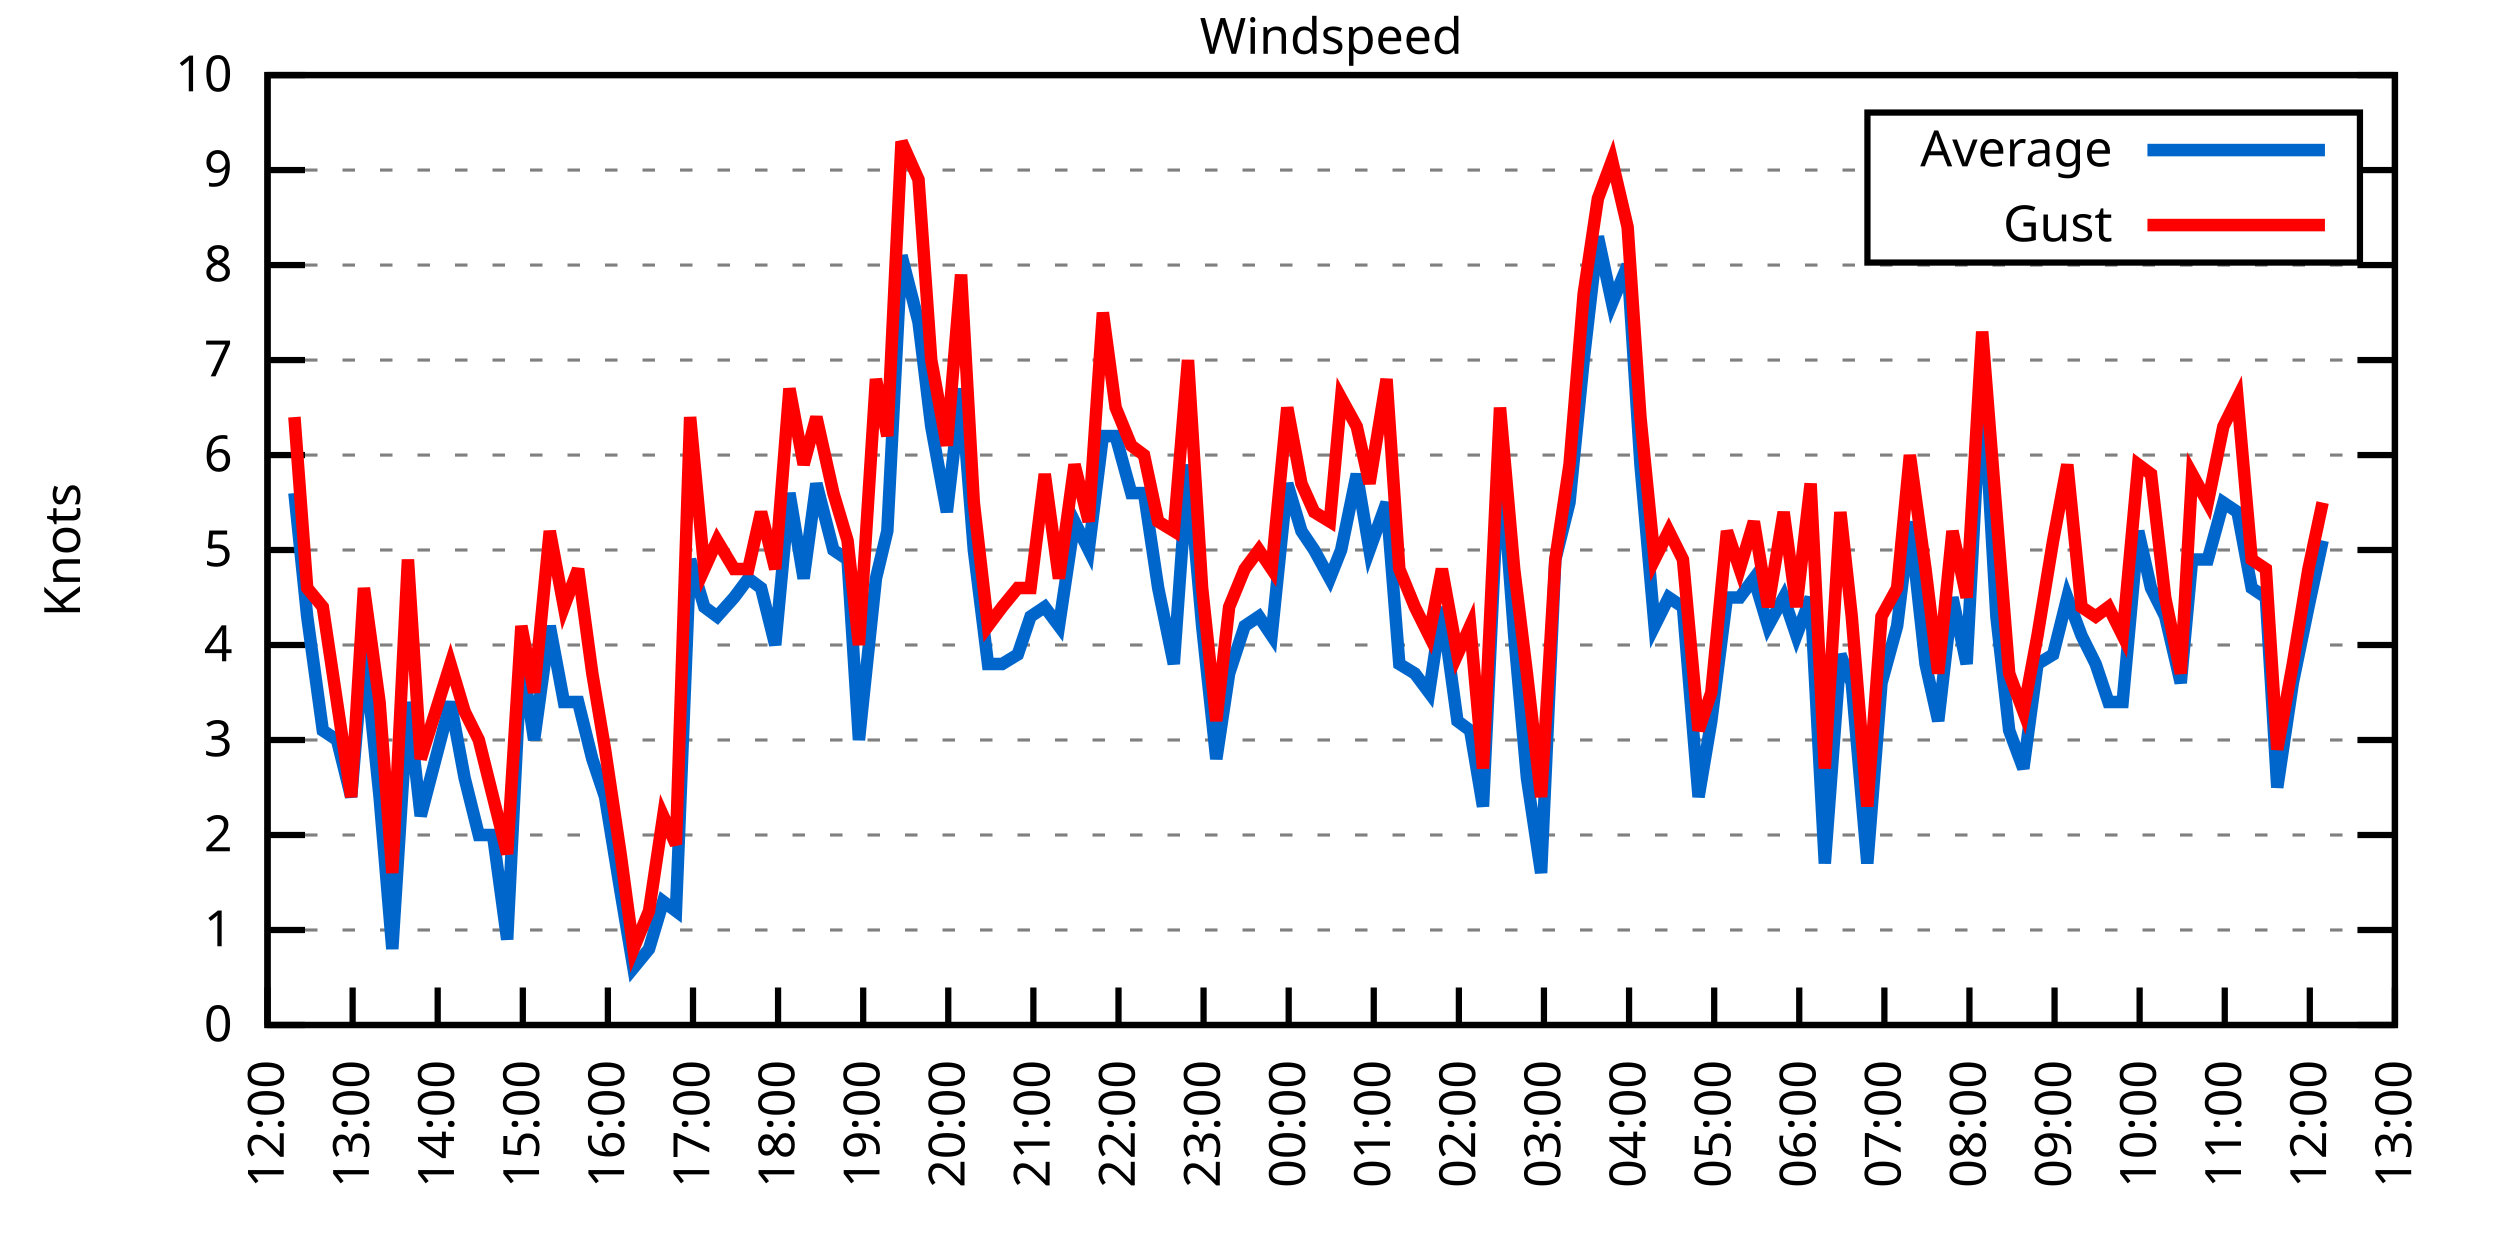
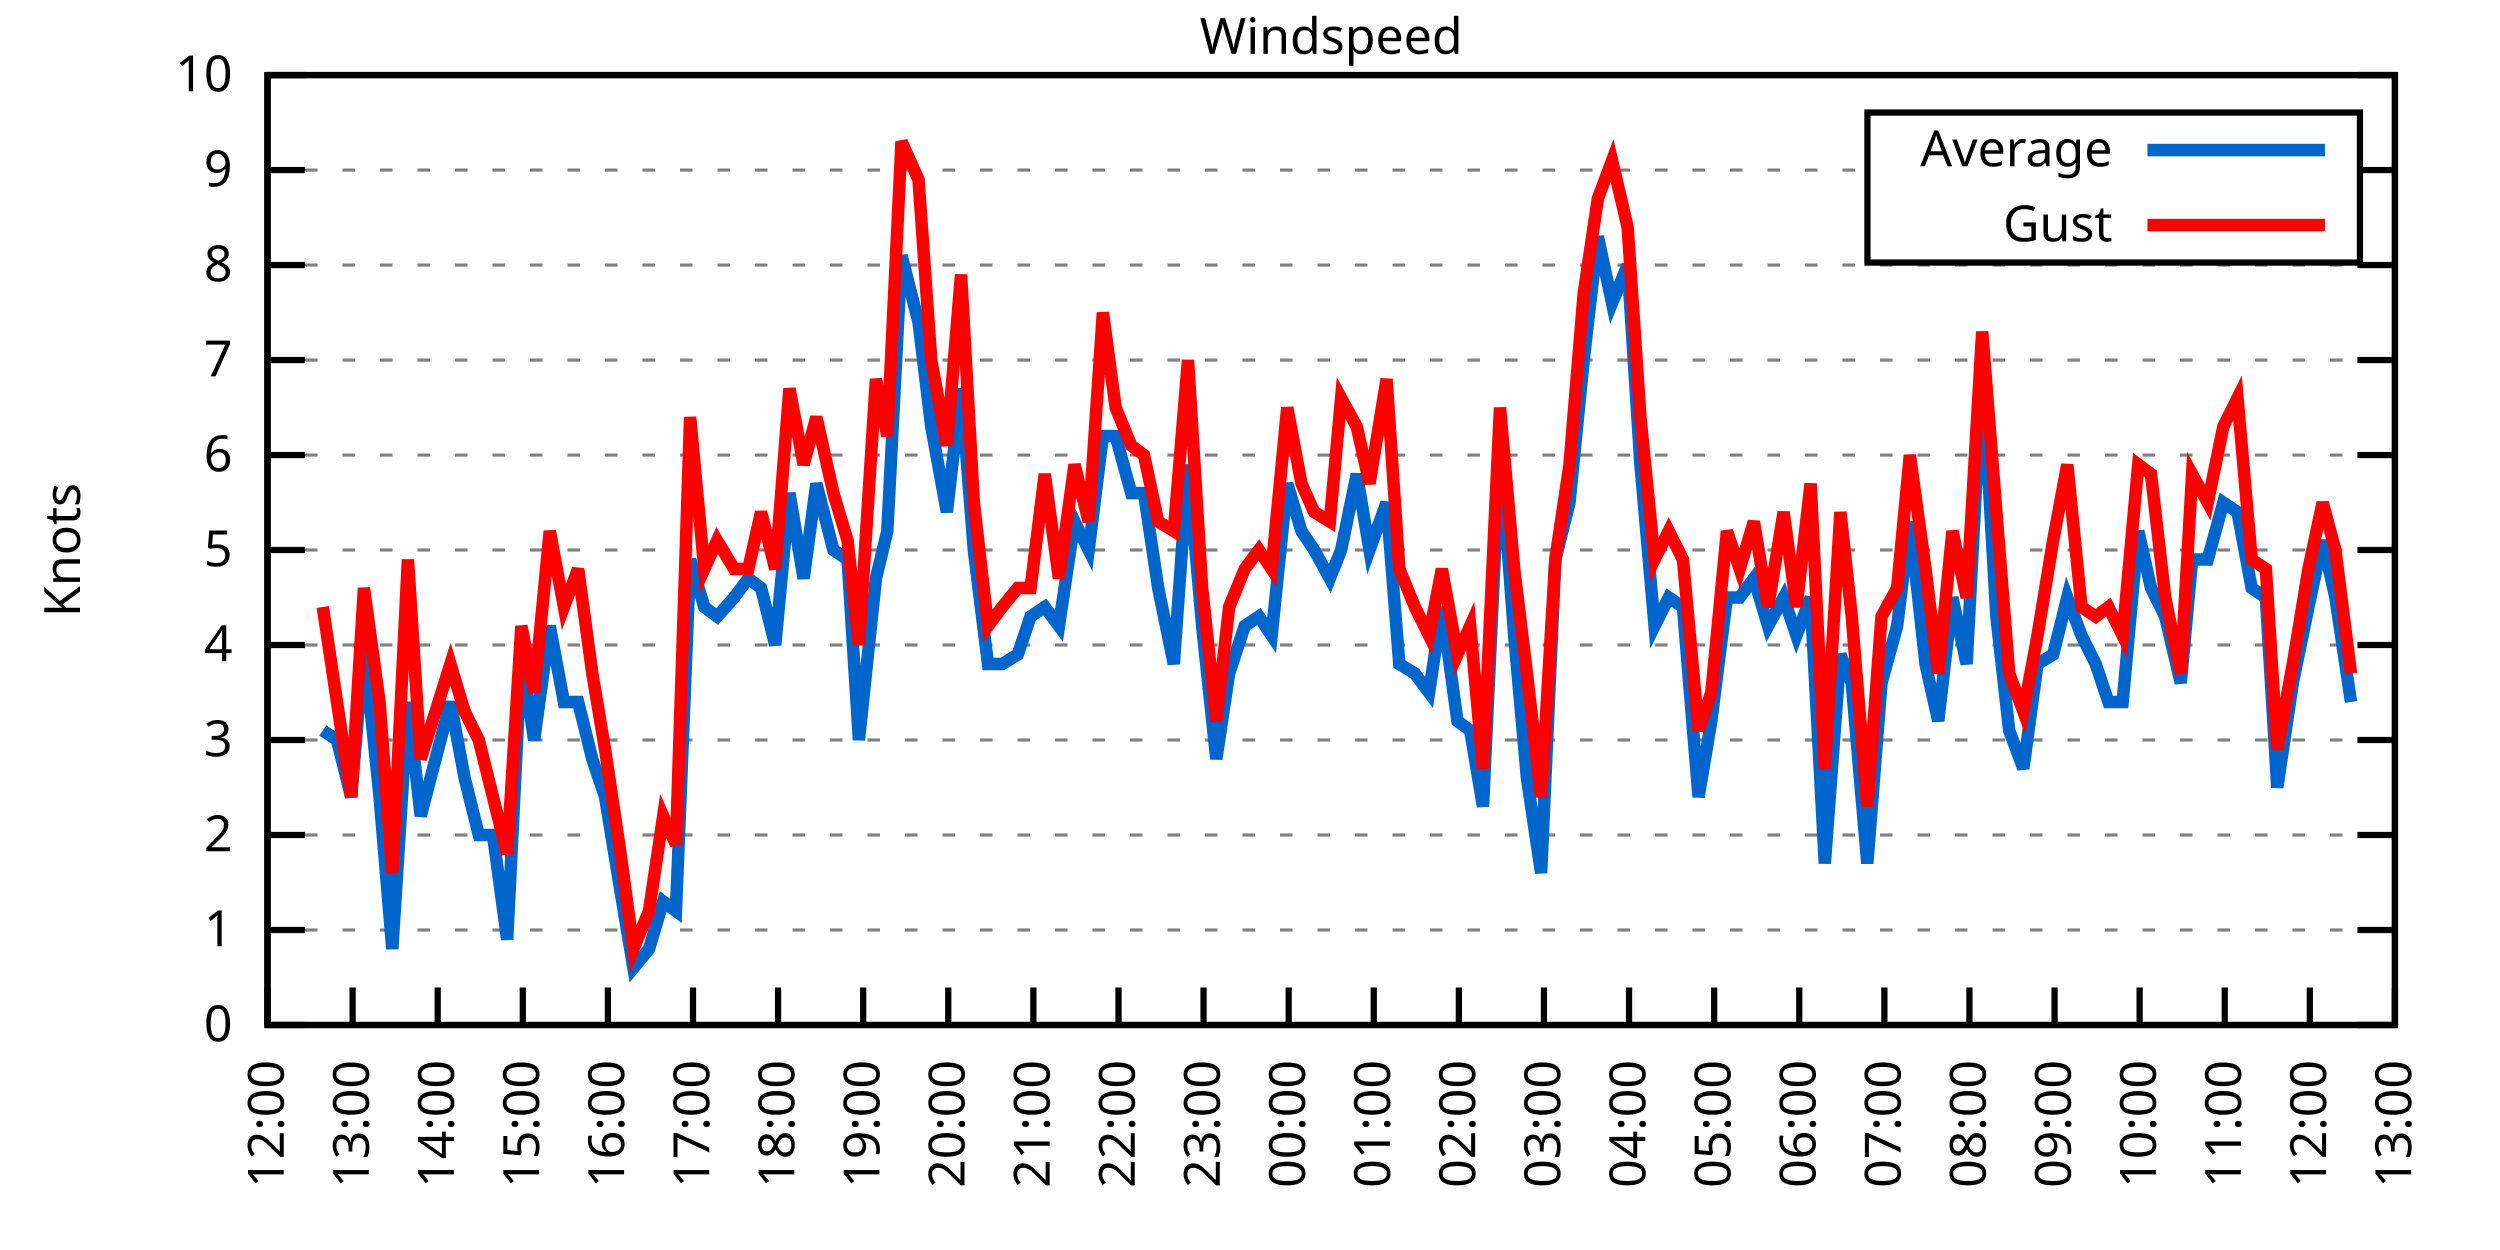
<svg xmlns="http://www.w3.org/2000/svg" xmlns:xlink="http://www.w3.org/1999/xlink" width="400" height="200" viewBox="0 0 400 200">
  <g id="gnuplot_canvas">
    <rect x="0" y="0" width="400" height="200" fill="none" />
    <defs>
      <circle id="gpDot" r="0.5" stroke-width="0.5" stroke="currentColor" />
      <path id="gpPt0" stroke-width="0.333" stroke="currentColor" d="M-1,0 h2 M0,-1 v2" />
      <path id="gpPt1" stroke-width="0.333" stroke="currentColor" d="M-1,-1 L1,1 M1,-1 L-1,1" />
      <path id="gpPt2" stroke-width="0.333" stroke="currentColor" d="M-1,0 L1,0 M0,-1 L0,1 M-1,-1 L1,1 M-1,1 L1,-1" />
      <rect id="gpPt3" stroke-width="0.333" stroke="currentColor" x="-1" y="-1" width="2" height="2" />
      <rect id="gpPt4" stroke-width="0.333" stroke="currentColor" fill="currentColor" x="-1" y="-1" width="2" height="2" />
      <circle id="gpPt5" stroke-width="0.333" stroke="currentColor" cx="0" cy="0" r="1" />
      <use xlink:href="#gpPt5" id="gpPt6" fill="currentColor" stroke="none" />
      <path id="gpPt7" stroke-width="0.333" stroke="currentColor" d="M0,-1.33 L-1.33,0.67 L1.33,0.67 z" />
      <use xlink:href="#gpPt7" id="gpPt8" fill="currentColor" stroke="none" />
      <use xlink:href="#gpPt7" id="gpPt9" stroke="currentColor" transform="rotate(180)" />
      <use xlink:href="#gpPt9" id="gpPt10" fill="currentColor" stroke="none" />
      <use xlink:href="#gpPt3" id="gpPt11" stroke="currentColor" transform="rotate(45)" />
      <use xlink:href="#gpPt11" id="gpPt12" fill="currentColor" stroke="none" />
      <path id="gpPt13" stroke-width="0.333" stroke="currentColor" d="M0,1.330 L1.265,0.411 L0.782,-1.067 L-0.782,-1.076 L-1.265,0.411 z" />
      <use xlink:href="#gpPt13" id="gpPt14" fill="currentColor" stroke="none" />
      <filter id="textbox" filterUnits="objectBoundingBox" x="0" y="0" height="1" width="1">
        <feFlood flood-color="white" flood-opacity="1" result="bgnd" />
        <feComposite in="SourceGraphic" in2="bgnd" operator="atop" />
      </filter>
      <filter id="greybox" filterUnits="objectBoundingBox" x="0" y="0" height="1" width="1">
        <feFlood flood-color="lightgrey" flood-opacity="1" result="grey" />
        <feComposite in="SourceGraphic" in2="grey" operator="atop" />
      </filter>
    </defs>
    <g fill="none" color="white" stroke="currentColor" stroke-width="1.00" stroke-linecap="butt" stroke-linejoin="miter">
</g>
    <g fill="none" color="black" stroke="currentColor" stroke-width="1.00" stroke-linecap="butt" stroke-linejoin="miter">
      <g stroke="none" shape-rendering="crispEdges">
        <polygon fill="rgb(255, 255, 255)" points="42.80,164.00 383.18,164.00 383.18,12.02 42.80,12.02 " />
      </g>
    </g>
    <g fill="none" color="black" stroke="currentColor" stroke-width="1.00" stroke-linecap="butt" stroke-linejoin="miter">
</g>
    <g fill="none" color="black" stroke="black" stroke-width="0.50" stroke-linecap="butt" stroke-linejoin="miter">
</g>
    <g fill="none" color="gray" stroke="currentColor" stroke-width="0.50" stroke-linecap="butt" stroke-linejoin="miter">
      <path stroke="gray" stroke-dasharray="2,4" class="gridline" d="M42.80,164.00 L383.19,164.00  " />
    </g>
    <g fill="none" color="gray" stroke="gray" stroke-width="1.00" stroke-linecap="butt" stroke-linejoin="miter">
</g>
    <g fill="none" color="black" stroke="currentColor" stroke-width="1.00" stroke-linecap="butt" stroke-linejoin="miter">
      <path stroke="black" d="M42.80,164.00 L48.80,164.00 M383.19,164.00 L377.19,164.00  " />
      <g transform="translate(37.20,166.60)" stroke="none" fill="black" font-family="Sans" font-size="8.00" text-anchor="end">
        <text>
          <tspan font-family="Sans"> 0</tspan>
        </text>
      </g>
    </g>
    <g fill="none" color="black" stroke="currentColor" stroke-width="1.00" stroke-linecap="butt" stroke-linejoin="miter">
</g>
    <g fill="none" color="black" stroke="black" stroke-width="0.50" stroke-linecap="butt" stroke-linejoin="miter">
</g>
    <g fill="none" color="gray" stroke="currentColor" stroke-width="0.50" stroke-linecap="butt" stroke-linejoin="miter">
      <path stroke="gray" stroke-dasharray="2,4" class="gridline" d="M42.80,148.80 L383.19,148.80  " />
    </g>
    <g fill="none" color="gray" stroke="gray" stroke-width="1.00" stroke-linecap="butt" stroke-linejoin="miter">
</g>
    <g fill="none" color="black" stroke="currentColor" stroke-width="1.00" stroke-linecap="butt" stroke-linejoin="miter">
      <path stroke="black" d="M42.80,148.80 L48.80,148.80 M383.19,148.80 L377.19,148.80  " />
      <g transform="translate(37.20,151.40)" stroke="none" fill="black" font-family="Sans" font-size="8.00" text-anchor="end">
        <text>
          <tspan font-family="Sans"> 1</tspan>
        </text>
      </g>
    </g>
    <g fill="none" color="black" stroke="currentColor" stroke-width="1.00" stroke-linecap="butt" stroke-linejoin="miter">
</g>
    <g fill="none" color="black" stroke="black" stroke-width="0.50" stroke-linecap="butt" stroke-linejoin="miter">
</g>
    <g fill="none" color="gray" stroke="currentColor" stroke-width="0.50" stroke-linecap="butt" stroke-linejoin="miter">
      <path stroke="gray" stroke-dasharray="2,4" class="gridline" d="M42.80,133.60 L383.19,133.60  " />
    </g>
    <g fill="none" color="gray" stroke="gray" stroke-width="1.00" stroke-linecap="butt" stroke-linejoin="miter">
</g>
    <g fill="none" color="black" stroke="currentColor" stroke-width="1.00" stroke-linecap="butt" stroke-linejoin="miter">
      <path stroke="black" d="M42.80,133.60 L48.80,133.60 M383.19,133.60 L377.19,133.60  " />
      <g transform="translate(37.20,136.20)" stroke="none" fill="black" font-family="Sans" font-size="8.00" text-anchor="end">
        <text>
          <tspan font-family="Sans"> 2</tspan>
        </text>
      </g>
    </g>
    <g fill="none" color="black" stroke="currentColor" stroke-width="1.00" stroke-linecap="butt" stroke-linejoin="miter">
</g>
    <g fill="none" color="black" stroke="black" stroke-width="0.50" stroke-linecap="butt" stroke-linejoin="miter">
</g>
    <g fill="none" color="gray" stroke="currentColor" stroke-width="0.50" stroke-linecap="butt" stroke-linejoin="miter">
      <path stroke="gray" stroke-dasharray="2,4" class="gridline" d="M42.80,118.40 L383.19,118.40  " />
    </g>
    <g fill="none" color="gray" stroke="gray" stroke-width="1.00" stroke-linecap="butt" stroke-linejoin="miter">
</g>
    <g fill="none" color="black" stroke="currentColor" stroke-width="1.00" stroke-linecap="butt" stroke-linejoin="miter">
      <path stroke="black" d="M42.80,118.40 L48.80,118.40 M383.19,118.40 L377.19,118.40  " />
      <g transform="translate(37.20,121.00)" stroke="none" fill="black" font-family="Sans" font-size="8.00" text-anchor="end">
        <text>
          <tspan font-family="Sans"> 3</tspan>
        </text>
      </g>
    </g>
    <g fill="none" color="black" stroke="currentColor" stroke-width="1.00" stroke-linecap="butt" stroke-linejoin="miter">
</g>
    <g fill="none" color="black" stroke="black" stroke-width="0.50" stroke-linecap="butt" stroke-linejoin="miter">
</g>
    <g fill="none" color="gray" stroke="currentColor" stroke-width="0.50" stroke-linecap="butt" stroke-linejoin="miter">
      <path stroke="gray" stroke-dasharray="2,4" class="gridline" d="M42.80,103.20 L383.19,103.20  " />
    </g>
    <g fill="none" color="gray" stroke="gray" stroke-width="1.00" stroke-linecap="butt" stroke-linejoin="miter">
</g>
    <g fill="none" color="black" stroke="currentColor" stroke-width="1.00" stroke-linecap="butt" stroke-linejoin="miter">
      <path stroke="black" d="M42.80,103.20 L48.80,103.20 M383.19,103.20 L377.19,103.20  " />
      <g transform="translate(37.20,105.80)" stroke="none" fill="black" font-family="Sans" font-size="8.00" text-anchor="end">
        <text>
          <tspan font-family="Sans"> 4</tspan>
        </text>
      </g>
    </g>
    <g fill="none" color="black" stroke="currentColor" stroke-width="1.00" stroke-linecap="butt" stroke-linejoin="miter">
</g>
    <g fill="none" color="black" stroke="black" stroke-width="0.50" stroke-linecap="butt" stroke-linejoin="miter">
</g>
    <g fill="none" color="gray" stroke="currentColor" stroke-width="0.50" stroke-linecap="butt" stroke-linejoin="miter">
      <path stroke="gray" stroke-dasharray="2,4" class="gridline" d="M42.80,88.00 L383.19,88.00  " />
    </g>
    <g fill="none" color="gray" stroke="gray" stroke-width="1.00" stroke-linecap="butt" stroke-linejoin="miter">
</g>
    <g fill="none" color="black" stroke="currentColor" stroke-width="1.00" stroke-linecap="butt" stroke-linejoin="miter">
      <path stroke="black" d="M42.80,88.00 L48.80,88.00 M383.19,88.00 L377.19,88.00  " />
      <g transform="translate(37.20,90.60)" stroke="none" fill="black" font-family="Sans" font-size="8.00" text-anchor="end">
        <text>
          <tspan font-family="Sans"> 5</tspan>
        </text>
      </g>
    </g>
    <g fill="none" color="black" stroke="currentColor" stroke-width="1.00" stroke-linecap="butt" stroke-linejoin="miter">
</g>
    <g fill="none" color="black" stroke="black" stroke-width="0.50" stroke-linecap="butt" stroke-linejoin="miter">
</g>
    <g fill="none" color="gray" stroke="currentColor" stroke-width="0.50" stroke-linecap="butt" stroke-linejoin="miter">
      <path stroke="gray" stroke-dasharray="2,4" class="gridline" d="M42.80,72.81 L383.19,72.81  " />
    </g>
    <g fill="none" color="gray" stroke="gray" stroke-width="1.00" stroke-linecap="butt" stroke-linejoin="miter">
</g>
    <g fill="none" color="black" stroke="currentColor" stroke-width="1.00" stroke-linecap="butt" stroke-linejoin="miter">
      <path stroke="black" d="M42.80,72.81 L48.80,72.81 M383.19,72.81 L377.19,72.81  " />
      <g transform="translate(37.20,75.41)" stroke="none" fill="black" font-family="Sans" font-size="8.00" text-anchor="end">
        <text>
          <tspan font-family="Sans"> 6</tspan>
        </text>
      </g>
    </g>
    <g fill="none" color="black" stroke="currentColor" stroke-width="1.00" stroke-linecap="butt" stroke-linejoin="miter">
</g>
    <g fill="none" color="black" stroke="black" stroke-width="0.50" stroke-linecap="butt" stroke-linejoin="miter">
</g>
    <g fill="none" color="gray" stroke="currentColor" stroke-width="0.50" stroke-linecap="butt" stroke-linejoin="miter">
      <path stroke="gray" stroke-dasharray="2,4" class="gridline" d="M42.80,57.61 L383.19,57.61  " />
    </g>
    <g fill="none" color="gray" stroke="gray" stroke-width="1.00" stroke-linecap="butt" stroke-linejoin="miter">
</g>
    <g fill="none" color="black" stroke="currentColor" stroke-width="1.00" stroke-linecap="butt" stroke-linejoin="miter">
      <path stroke="black" d="M42.80,57.61 L48.80,57.61 M383.19,57.61 L377.19,57.61  " />
      <g transform="translate(37.20,60.21)" stroke="none" fill="black" font-family="Sans" font-size="8.00" text-anchor="end">
        <text>
          <tspan font-family="Sans"> 7</tspan>
        </text>
      </g>
    </g>
    <g fill="none" color="black" stroke="currentColor" stroke-width="1.00" stroke-linecap="butt" stroke-linejoin="miter">
</g>
    <g fill="none" color="black" stroke="black" stroke-width="0.50" stroke-linecap="butt" stroke-linejoin="miter">
</g>
    <g fill="none" color="gray" stroke="currentColor" stroke-width="0.50" stroke-linecap="butt" stroke-linejoin="miter">
      <path stroke="gray" stroke-dasharray="2,4" class="gridline" d="M42.80,42.41 L383.19,42.41  " />
    </g>
    <g fill="none" color="gray" stroke="gray" stroke-width="1.00" stroke-linecap="butt" stroke-linejoin="miter">
</g>
    <g fill="none" color="black" stroke="currentColor" stroke-width="1.00" stroke-linecap="butt" stroke-linejoin="miter">
      <path stroke="black" d="M42.80,42.41 L48.80,42.41 M383.19,42.41 L377.19,42.41  " />
      <g transform="translate(37.20,45.01)" stroke="none" fill="black" font-family="Sans" font-size="8.00" text-anchor="end">
        <text>
          <tspan font-family="Sans"> 8</tspan>
        </text>
      </g>
    </g>
    <g fill="none" color="black" stroke="currentColor" stroke-width="1.00" stroke-linecap="butt" stroke-linejoin="miter">
</g>
    <g fill="none" color="black" stroke="black" stroke-width="0.50" stroke-linecap="butt" stroke-linejoin="miter">
</g>
    <g fill="none" color="gray" stroke="currentColor" stroke-width="0.50" stroke-linecap="butt" stroke-linejoin="miter">
      <path stroke="gray" stroke-dasharray="2,4" class="gridline" d="M42.80,27.21 L298.79,27.21 M377.59,27.21 L383.19,27.21  " />
    </g>
    <g fill="none" color="gray" stroke="gray" stroke-width="1.00" stroke-linecap="butt" stroke-linejoin="miter">
</g>
    <g fill="none" color="black" stroke="currentColor" stroke-width="1.00" stroke-linecap="butt" stroke-linejoin="miter">
      <path stroke="black" d="M42.80,27.21 L48.80,27.21 M383.19,27.21 L377.19,27.21  " />
      <g transform="translate(37.20,29.81)" stroke="none" fill="black" font-family="Sans" font-size="8.00" text-anchor="end">
        <text>
          <tspan font-family="Sans"> 9</tspan>
        </text>
      </g>
    </g>
    <g fill="none" color="black" stroke="currentColor" stroke-width="1.00" stroke-linecap="butt" stroke-linejoin="miter">
</g>
    <g fill="none" color="black" stroke="black" stroke-width="0.50" stroke-linecap="butt" stroke-linejoin="miter">
</g>
    <g fill="none" color="gray" stroke="currentColor" stroke-width="0.50" stroke-linecap="butt" stroke-linejoin="miter">
      <path stroke="gray" stroke-dasharray="2,4" class="gridline" d="M42.80,12.01 L383.19,12.01  " />
    </g>
    <g fill="none" color="gray" stroke="gray" stroke-width="1.00" stroke-linecap="butt" stroke-linejoin="miter">
</g>
    <g fill="none" color="black" stroke="currentColor" stroke-width="1.00" stroke-linecap="butt" stroke-linejoin="miter">
      <path stroke="black" d="M42.80,12.01 L48.80,12.01 M383.19,12.01 L377.19,12.01  " />
      <g transform="translate(37.20,14.61)" stroke="none" fill="black" font-family="Sans" font-size="8.00" text-anchor="end">
        <text>
          <tspan font-family="Sans"> 10</tspan>
        </text>
      </g>
    </g>
    <g fill="none" color="black" stroke="currentColor" stroke-width="1.00" stroke-linecap="butt" stroke-linejoin="miter">
      <path stroke="black" d="M42.80,164.00 L42.80,158.00  " />
      <g transform="translate(45.40,169.60) rotate(270.00)" stroke="none" fill="black" font-family="Sans" font-size="8.00" text-anchor="end">
        <text>
          <tspan font-family="Sans">12:00</tspan>
        </text>
      </g>
    </g>
    <g fill="none" color="black" stroke="currentColor" stroke-width="1.00" stroke-linecap="butt" stroke-linejoin="miter">
      <path stroke="black" d="M56.42,164.00 L56.42,158.00  " />
      <g transform="translate(59.02,169.60) rotate(270.00)" stroke="none" fill="black" font-family="Sans" font-size="8.00" text-anchor="end">
        <text>
          <tspan font-family="Sans">13:00</tspan>
        </text>
      </g>
    </g>
    <g fill="none" color="black" stroke="currentColor" stroke-width="1.00" stroke-linecap="butt" stroke-linejoin="miter">
      <path stroke="black" d="M70.03,164.00 L70.03,158.00  " />
      <g transform="translate(72.63,169.60) rotate(270.00)" stroke="none" fill="black" font-family="Sans" font-size="8.00" text-anchor="end">
        <text>
          <tspan font-family="Sans">14:00</tspan>
        </text>
      </g>
    </g>
    <g fill="none" color="black" stroke="currentColor" stroke-width="1.00" stroke-linecap="butt" stroke-linejoin="miter">
      <path stroke="black" d="M83.65,164.00 L83.65,158.00  " />
      <g transform="translate(86.25,169.60) rotate(270.00)" stroke="none" fill="black" font-family="Sans" font-size="8.00" text-anchor="end">
        <text>
          <tspan font-family="Sans">15:00</tspan>
        </text>
      </g>
    </g>
    <g fill="none" color="black" stroke="currentColor" stroke-width="1.00" stroke-linecap="butt" stroke-linejoin="miter">
      <path stroke="black" d="M97.26,164.00 L97.26,158.00  " />
      <g transform="translate(99.86,169.60) rotate(270.00)" stroke="none" fill="black" font-family="Sans" font-size="8.00" text-anchor="end">
        <text>
          <tspan font-family="Sans">16:00</tspan>
        </text>
      </g>
    </g>
    <g fill="none" color="black" stroke="currentColor" stroke-width="1.00" stroke-linecap="butt" stroke-linejoin="miter">
      <path stroke="black" d="M110.88,164.00 L110.88,158.00  " />
      <g transform="translate(113.48,169.60) rotate(270.00)" stroke="none" fill="black" font-family="Sans" font-size="8.00" text-anchor="end">
        <text>
          <tspan font-family="Sans">17:00</tspan>
        </text>
      </g>
    </g>
    <g fill="none" color="black" stroke="currentColor" stroke-width="1.00" stroke-linecap="butt" stroke-linejoin="miter">
      <path stroke="black" d="M124.49,164.00 L124.49,158.00  " />
      <g transform="translate(127.09,169.60) rotate(270.00)" stroke="none" fill="black" font-family="Sans" font-size="8.00" text-anchor="end">
        <text>
          <tspan font-family="Sans">18:00</tspan>
        </text>
      </g>
    </g>
    <g fill="none" color="black" stroke="currentColor" stroke-width="1.00" stroke-linecap="butt" stroke-linejoin="miter">
      <path stroke="black" d="M138.11,164.00 L138.11,158.00  " />
      <g transform="translate(140.71,169.60) rotate(270.00)" stroke="none" fill="black" font-family="Sans" font-size="8.00" text-anchor="end">
        <text>
          <tspan font-family="Sans">19:00</tspan>
        </text>
      </g>
    </g>
    <g fill="none" color="black" stroke="currentColor" stroke-width="1.00" stroke-linecap="butt" stroke-linejoin="miter">
      <path stroke="black" d="M151.72,164.00 L151.72,158.00  " />
      <g transform="translate(154.32,169.60) rotate(270.00)" stroke="none" fill="black" font-family="Sans" font-size="8.00" text-anchor="end">
        <text>
          <tspan font-family="Sans">20:00</tspan>
        </text>
      </g>
    </g>
    <g fill="none" color="black" stroke="currentColor" stroke-width="1.00" stroke-linecap="butt" stroke-linejoin="miter">
      <path stroke="black" d="M165.34,164.00 L165.34,158.00  " />
      <g transform="translate(167.94,169.60) rotate(270.00)" stroke="none" fill="black" font-family="Sans" font-size="8.00" text-anchor="end">
        <text>
          <tspan font-family="Sans">21:00</tspan>
        </text>
      </g>
    </g>
    <g fill="none" color="black" stroke="currentColor" stroke-width="1.00" stroke-linecap="butt" stroke-linejoin="miter">
      <path stroke="black" d="M178.96,164.00 L178.96,158.00  " />
      <g transform="translate(181.56,169.60) rotate(270.00)" stroke="none" fill="black" font-family="Sans" font-size="8.00" text-anchor="end">
        <text>
          <tspan font-family="Sans">22:00</tspan>
        </text>
      </g>
    </g>
    <g fill="none" color="black" stroke="currentColor" stroke-width="1.00" stroke-linecap="butt" stroke-linejoin="miter">
      <path stroke="black" d="M192.57,164.00 L192.57,158.00  " />
      <g transform="translate(195.17,169.60) rotate(270.00)" stroke="none" fill="black" font-family="Sans" font-size="8.00" text-anchor="end">
        <text>
          <tspan font-family="Sans">23:00</tspan>
        </text>
      </g>
    </g>
    <g fill="none" color="black" stroke="currentColor" stroke-width="1.00" stroke-linecap="butt" stroke-linejoin="miter">
      <path stroke="black" d="M206.19,164.00 L206.19,158.00  " />
      <g transform="translate(208.79,169.60) rotate(270.00)" stroke="none" fill="black" font-family="Sans" font-size="8.00" text-anchor="end">
        <text>
          <tspan font-family="Sans">00:00</tspan>
        </text>
      </g>
    </g>
    <g fill="none" color="black" stroke="currentColor" stroke-width="1.00" stroke-linecap="butt" stroke-linejoin="miter">
      <path stroke="black" d="M219.80,164.00 L219.80,158.00  " />
      <g transform="translate(222.40,169.60) rotate(270.00)" stroke="none" fill="black" font-family="Sans" font-size="8.00" text-anchor="end">
        <text>
          <tspan font-family="Sans">01:00</tspan>
        </text>
      </g>
    </g>
    <g fill="none" color="black" stroke="currentColor" stroke-width="1.00" stroke-linecap="butt" stroke-linejoin="miter">
      <path stroke="black" d="M233.42,164.00 L233.42,158.00  " />
      <g transform="translate(236.02,169.60) rotate(270.00)" stroke="none" fill="black" font-family="Sans" font-size="8.00" text-anchor="end">
        <text>
          <tspan font-family="Sans">02:00</tspan>
        </text>
      </g>
    </g>
    <g fill="none" color="black" stroke="currentColor" stroke-width="1.00" stroke-linecap="butt" stroke-linejoin="miter">
      <path stroke="black" d="M247.03,164.00 L247.03,158.00  " />
      <g transform="translate(249.63,169.60) rotate(270.00)" stroke="none" fill="black" font-family="Sans" font-size="8.00" text-anchor="end">
        <text>
          <tspan font-family="Sans">03:00</tspan>
        </text>
      </g>
    </g>
    <g fill="none" color="black" stroke="currentColor" stroke-width="1.00" stroke-linecap="butt" stroke-linejoin="miter">
      <path stroke="black" d="M260.65,164.00 L260.65,158.00  " />
      <g transform="translate(263.25,169.60) rotate(270.00)" stroke="none" fill="black" font-family="Sans" font-size="8.00" text-anchor="end">
        <text>
          <tspan font-family="Sans">04:00</tspan>
        </text>
      </g>
    </g>
    <g fill="none" color="black" stroke="currentColor" stroke-width="1.00" stroke-linecap="butt" stroke-linejoin="miter">
      <path stroke="black" d="M274.27,164.00 L274.27,158.00  " />
      <g transform="translate(276.87,169.60) rotate(270.00)" stroke="none" fill="black" font-family="Sans" font-size="8.00" text-anchor="end">
        <text>
          <tspan font-family="Sans">05:00</tspan>
        </text>
      </g>
    </g>
    <g fill="none" color="black" stroke="currentColor" stroke-width="1.00" stroke-linecap="butt" stroke-linejoin="miter">
      <path stroke="black" d="M287.88,164.00 L287.88,158.00  " />
      <g transform="translate(290.48,169.60) rotate(270.00)" stroke="none" fill="black" font-family="Sans" font-size="8.00" text-anchor="end">
        <text>
          <tspan font-family="Sans">06:00</tspan>
        </text>
      </g>
    </g>
    <g fill="none" color="black" stroke="currentColor" stroke-width="1.00" stroke-linecap="butt" stroke-linejoin="miter">
      <path stroke="black" d="M301.50,164.00 L301.50,158.00  " />
      <g transform="translate(304.10,169.60) rotate(270.00)" stroke="none" fill="black" font-family="Sans" font-size="8.00" text-anchor="end">
        <text>
          <tspan font-family="Sans">07:00</tspan>
        </text>
      </g>
    </g>
    <g fill="none" color="black" stroke="currentColor" stroke-width="1.00" stroke-linecap="butt" stroke-linejoin="miter">
      <path stroke="black" d="M315.11,164.00 L315.11,158.00  " />
      <g transform="translate(317.71,169.60) rotate(270.00)" stroke="none" fill="black" font-family="Sans" font-size="8.00" text-anchor="end">
        <text>
          <tspan font-family="Sans">08:00</tspan>
        </text>
      </g>
    </g>
    <g fill="none" color="black" stroke="currentColor" stroke-width="1.00" stroke-linecap="butt" stroke-linejoin="miter">
      <path stroke="black" d="M328.73,164.00 L328.73,158.00  " />
      <g transform="translate(331.33,169.60) rotate(270.00)" stroke="none" fill="black" font-family="Sans" font-size="8.00" text-anchor="end">
        <text>
          <tspan font-family="Sans">09:00</tspan>
        </text>
      </g>
    </g>
    <g fill="none" color="black" stroke="currentColor" stroke-width="1.00" stroke-linecap="butt" stroke-linejoin="miter">
      <path stroke="black" d="M342.34,164.00 L342.34,158.00  " />
      <g transform="translate(344.94,169.60) rotate(270.00)" stroke="none" fill="black" font-family="Sans" font-size="8.00" text-anchor="end">
        <text>
          <tspan font-family="Sans">10:00</tspan>
        </text>
      </g>
    </g>
    <g fill="none" color="black" stroke="currentColor" stroke-width="1.00" stroke-linecap="butt" stroke-linejoin="miter">
      <path stroke="black" d="M355.96,164.00 L355.96,158.00  " />
      <g transform="translate(358.56,169.60) rotate(270.00)" stroke="none" fill="black" font-family="Sans" font-size="8.00" text-anchor="end">
        <text>
          <tspan font-family="Sans">11:00</tspan>
        </text>
      </g>
    </g>
    <g fill="none" color="black" stroke="currentColor" stroke-width="1.00" stroke-linecap="butt" stroke-linejoin="miter">
      <path stroke="black" d="M369.57,164.00 L369.57,158.00  " />
      <g transform="translate(372.17,169.60) rotate(270.00)" stroke="none" fill="black" font-family="Sans" font-size="8.00" text-anchor="end">
        <text>
          <tspan font-family="Sans">12:00</tspan>
        </text>
      </g>
    </g>
    <g fill="none" color="black" stroke="currentColor" stroke-width="1.00" stroke-linecap="butt" stroke-linejoin="miter">
      <path stroke="black" d="M383.19,164.00 L383.19,158.00  " />
      <g transform="translate(385.79,169.60) rotate(270.00)" stroke="none" fill="black" font-family="Sans" font-size="8.00" text-anchor="end">
        <text>
          <tspan font-family="Sans">13:00</tspan>
        </text>
      </g>
    </g>
    <g fill="none" color="black" stroke="currentColor" stroke-width="1.00" stroke-linecap="butt" stroke-linejoin="miter">
</g>
    <g fill="none" color="black" stroke="currentColor" stroke-width="1.00" stroke-linecap="butt" stroke-linejoin="miter">
      <path stroke="black" d="M42.80,12.01 L42.80,164.00 L383.19,164.00 L383.19,12.01 L42.80,12.01 Z  " />
    </g>
    <g fill="none" color="black" stroke="currentColor" stroke-width="1.00" stroke-linecap="butt" stroke-linejoin="miter">
</g>
    <g fill="none" color="black" stroke="currentColor" stroke-width="1.00" stroke-linecap="butt" stroke-linejoin="miter">
      <path stroke="black" d="M298.79,42.01 L298.79,18.01 L377.59,18.01 L377.59,42.01 L298.79,42.01 Z  " />
    </g>
    <g id="Windspeed_plot_1">
      <g fill="none" color="white" stroke="black" stroke-width="2.00" stroke-linecap="butt" stroke-linejoin="miter">
</g>
      <g fill="none" color="black" stroke="currentColor" stroke-width="2.00" stroke-linecap="butt" stroke-linejoin="miter">
        <g transform="translate(337.99,26.61)" stroke="none" fill="black" font-family="Sans" font-size="8.00" text-anchor="end">
          <text>
            <tspan font-family="Sans">Average</tspan>
          </text>
        </g>
      </g>
      <g fill="none" color="black" stroke="currentColor" stroke-width="2.00" stroke-linecap="butt" stroke-linejoin="miter">
-         <path stroke="rgb(  0, 102, 204)" d="M343.59,24.01 L371.99,24.01 M47.11,78.89 L49.15,98.64 L51.65,116.88 L53.92,118.40 L56.19,127.52 L58.23,103.20   L60.73,127.52 L62.77,151.84 L65.27,112.32 L67.31,130.56 L72.07,112.32 L74.34,124.48 L76.61,133.60 L78.88,133.60   L81.15,150.32 L83.42,104.72 L85.46,118.40 L87.96,100.16 L90.23,112.32 L92.50,112.32 L94.77,121.44 L96.81,127.52   L99.30,142.72 L101.35,154.88 L103.84,151.84 L106.11,144.24 L108.15,145.76 L110.42,89.52 L112.69,97.12 L114.74,98.64   L117.46,95.60 L119.73,92.56 L121.77,94.08 L124.04,103.20 L126.31,78.89 L128.58,92.56 L130.62,77.37 L133.34,88.00   L135.61,89.52 L137.43,118.40 L140.15,92.56 L141.97,84.97 L144.24,40.89 L146.96,51.53 L149.00,68.25 L151.50,81.93   L153.77,62.17 L155.81,88.00 L158.08,106.24 L160.35,106.24 L162.84,104.72 L164.89,98.64 L167.16,97.12 L169.43,100.16   L171.92,83.45 L174.19,88.00 L176.46,69.77 L178.50,69.77 L181.00,78.89 L183.04,78.89 L185.31,94.08 L187.81,106.24   L190.08,74.33 L192.34,100.16 L194.61,121.44 L196.66,107.76 L199.15,100.16 L201.42,98.64 L203.46,101.68 L205.96,77.37   L208.23,84.97 L210.27,88.00 L212.77,92.56 L214.58,88.00 L217.08,75.85 L219.12,88.00 L221.85,80.41 L223.89,106.24   L226.38,107.76 L228.65,110.80 L230.70,97.12 L233.19,115.36 L235.23,116.88 L237.28,129.04 L240.00,71.29 L242.27,101.68   L244.31,124.48 L246.58,139.68 L248.85,89.52 L251.12,80.41 L253.39,57.61 L255.66,37.85 L257.93,48.49 L260.42,42.41   L262.47,74.33 L264.73,100.16 L267.00,95.60 L269.27,97.12 L271.77,127.52 L273.81,115.36 L276.31,95.60 L278.35,95.60   L280.62,92.56 L282.89,100.16 L285.38,95.60 L287.43,101.68 L289.70,95.60 L291.97,138.16 L294.46,104.72 L296.28,109.28   L298.77,138.16 L301.04,109.28 L303.54,100.16 L305.58,83.45 L308.08,106.24 L310.12,115.36 L312.39,95.60 L314.66,106.24   L317.15,59.13 L319.42,98.64 L321.47,116.88 L323.74,122.96 L326.00,106.24 L328.50,104.72 L330.77,95.60 L333.04,101.68   L335.31,106.24 L337.35,112.32 L339.62,112.32 L342.12,84.97 L344.16,94.08 L346.43,98.64 L348.92,109.28 L350.74,89.52   L353.24,89.52 L355.73,80.41 L358.00,81.93 L360.27,94.08 L362.54,95.60 L364.36,126.00 L366.85,109.28 L369.35,97.12   L371.62,86.49  " />
+         <path stroke="rgb(  0, 102, 204)" d="M343.59,24.01 L371.99,24.01 M51.65,116.88 L53.92,118.40 L56.19,127.52 L58.23,103.20 L60.73,127.52 L62.77,151.84   L65.27,112.32 L67.31,130.56 L72.07,112.32 L74.34,124.48 L76.61,133.60 L78.88,133.60 L81.15,150.32 L83.42,104.72   L85.46,118.40 L87.96,100.16 L90.23,112.32 L92.50,112.32 L94.77,121.44 L96.81,127.52 L99.30,142.72 L101.35,154.88   L103.84,151.84 L106.11,144.24 L108.15,145.76 L110.42,89.52 L112.69,97.12 L114.74,98.64 L117.46,95.60 L119.73,92.56   L121.77,94.08 L124.04,103.20 L126.31,78.89 L128.58,92.56 L130.62,77.37 L133.34,88.00 L135.61,89.52 L137.43,118.40   L140.15,92.56 L141.97,84.97 L144.24,40.89 L146.96,51.53 L149.00,68.25 L151.50,81.93 L153.77,62.17 L155.81,88.00   L158.08,106.24 L160.35,106.24 L162.84,104.72 L164.89,98.64 L167.16,97.12 L169.43,100.16 L171.92,83.45 L174.19,88.00   L176.46,69.77 L178.50,69.77 L181.00,78.89 L183.04,78.89 L185.31,94.08 L187.81,106.24 L190.08,74.33 L192.34,100.16   L194.61,121.44 L196.66,107.76 L199.15,100.16 L201.42,98.64 L203.46,101.68 L205.96,77.37 L208.23,84.97 L210.27,88.00   L212.77,92.56 L214.58,88.00 L217.08,75.85 L219.12,88.00 L221.85,80.41 L223.89,106.24 L226.38,107.76 L228.65,110.80   L230.70,97.12 L233.19,115.36 L235.23,116.88 L237.28,129.04 L240.00,71.29 L242.27,101.68 L244.31,124.48 L246.58,139.68   L248.85,89.52 L251.12,80.41 L253.39,57.61 L255.66,37.85 L257.93,48.49 L260.42,42.41 L262.47,74.33 L264.73,100.16   L267.00,95.60 L269.27,97.12 L271.77,127.52 L273.81,115.36 L276.31,95.60 L278.35,95.60 L280.62,92.56 L282.89,100.16   L285.38,95.60 L287.43,101.68 L289.70,95.60 L291.97,138.16 L294.46,104.72 L296.28,109.28 L298.77,138.16 L301.04,109.28   L303.54,100.16 L305.58,83.45 L308.08,106.24 L310.12,115.36 L312.39,95.60 L314.66,106.24 L317.15,59.13 L319.42,98.64   L321.47,116.88 L323.74,122.96 L326.00,106.24 L328.50,104.72 L330.77,95.60 L333.04,101.68 L335.31,106.24 L337.35,112.32   L339.62,112.32 L342.12,84.97 L344.16,94.08 L346.43,98.64 L348.92,109.28 L350.74,89.52 L353.24,89.52 L355.73,80.41   L358.00,81.93 L360.27,94.08 L362.54,95.60 L364.36,126.00 L366.85,109.28 L369.35,97.12 L371.62,86.49 L373.66,95.60   L376.16,112.32  " />
      </g>
    </g>
    <g id="Windspeed_plot_2">
      <g fill="none" color="black" stroke="currentColor" stroke-width="2.00" stroke-linecap="butt" stroke-linejoin="miter">
        <g transform="translate(337.99,38.61)" stroke="none" fill="black" font-family="Sans" font-size="8.00" text-anchor="end">
          <text>
            <tspan font-family="Sans">Gust</tspan>
          </text>
        </g>
      </g>
      <g fill="none" color="black" stroke="currentColor" stroke-width="2.00" stroke-linecap="butt" stroke-linejoin="miter">
-         <path stroke="rgb(255,   0,   0)" d="M343.59,36.01 L371.99,36.01 M47.11,66.73 L49.15,94.08 L51.65,97.12 L53.92,112.32 L56.19,127.52 L58.23,94.08   L60.73,112.32 L62.77,139.68 L65.27,89.52 L67.31,121.44 L72.07,106.24 L74.34,113.84 L76.61,118.40 L78.88,127.52   L81.15,136.64 L83.42,100.16 L85.46,110.80 L87.96,84.97 L90.23,97.12 L92.50,91.04 L94.77,107.76 L96.81,119.92   L99.30,136.64 L101.35,151.84 L103.84,145.76 L106.11,130.56 L108.15,135.12 L110.42,66.73 L112.69,91.04 L114.74,86.49   L117.46,91.04 L119.73,91.04 L121.77,81.93 L124.04,91.04 L126.31,62.17 L128.58,74.33 L130.62,66.73 L133.34,78.89   L135.61,86.49 L137.43,103.20 L140.15,60.65 L141.97,69.77 L144.24,22.65 L146.96,28.73 L149.00,57.61 L151.50,71.29   L153.77,43.93 L155.81,80.41 L158.08,100.16 L160.35,97.12 L162.84,94.08 L164.89,94.08 L167.16,75.85 L169.43,92.56   L171.92,74.33 L174.19,83.45 L176.46,50.01 L178.50,65.21 L181.00,71.29 L183.04,72.81 L185.31,83.45 L187.81,84.97   L190.08,57.61 L192.34,94.08 L194.61,115.36 L196.66,97.12 L199.15,91.04 L201.42,88.00 L203.46,91.04 L205.96,65.21   L208.23,77.37 L210.27,81.93 L212.77,83.45 L214.58,63.69 L217.08,68.25 L219.12,77.37 L221.85,60.65 L223.89,91.04   L226.38,97.12 L228.65,101.68 L230.70,91.04 L233.19,104.72 L235.23,100.16 L237.28,122.96 L240.00,65.21 L242.27,91.04   L244.31,107.76 L246.58,127.52 L248.85,89.52 L251.12,74.33 L253.39,46.97 L255.66,31.77 L257.93,25.69 L260.42,36.33   L262.47,66.73 L264.73,89.52 L267.00,84.97 L269.27,89.52 L271.77,116.88 L273.81,110.80 L276.31,84.97 L278.35,91.04   L280.62,83.45 L282.89,97.12 L285.38,81.93 L287.43,97.12 L289.70,77.37 L291.97,122.96 L294.46,81.93 L296.28,98.64   L298.77,129.04 L301.04,98.64 L303.54,94.08 L305.58,72.81 L308.08,91.04 L310.12,107.76 L312.39,84.97 L314.66,95.60   L317.15,53.05 L319.42,81.93 L321.47,107.76 L323.74,113.84 L326.00,101.68 L328.50,86.49 L330.77,74.33 L333.04,97.12   L335.31,98.64 L337.35,97.12 L339.62,101.68 L342.12,74.33 L344.16,75.85 L346.43,95.60 L348.92,107.76 L350.74,75.85   L353.24,80.41 L355.73,68.25 L358.00,63.69 L360.27,89.52 L362.54,91.04 L364.36,119.92 L366.85,106.24 L369.35,91.04   L371.62,80.41  " />
+         <path stroke="rgb(255,   0,   0)" d="M343.59,36.01 L371.99,36.01 M51.65,97.12 L53.92,112.32 L56.19,127.52 L58.23,94.08 L60.73,112.32 L62.77,139.68   L65.27,89.52 L67.31,121.44 L72.07,106.24 L74.34,113.84 L76.61,118.40 L78.88,127.52 L81.15,136.64 L83.42,100.16   L85.46,110.80 L87.96,84.97 L90.23,97.12 L92.50,91.04 L94.77,107.76 L96.81,119.92 L99.30,136.64 L101.35,151.84   L103.84,145.76 L106.11,130.56 L108.15,135.12 L110.42,66.73 L112.69,91.04 L114.74,86.49 L117.46,91.04 L119.73,91.04   L121.77,81.93 L124.04,91.04 L126.31,62.17 L128.58,74.33 L130.62,66.73 L133.34,78.89 L135.61,86.49 L137.43,103.20   L140.15,60.65 L141.97,69.77 L144.24,22.65 L146.96,28.73 L149.00,57.61 L151.50,71.29 L153.77,43.93 L155.81,80.41   L158.08,100.16 L160.35,97.12 L162.84,94.08 L164.89,94.08 L167.16,75.85 L169.43,92.56 L171.92,74.33 L174.19,83.45   L176.46,50.01 L178.50,65.21 L181.00,71.29 L183.04,72.81 L185.31,83.45 L187.81,84.97 L190.08,57.61 L192.34,94.08   L194.61,115.36 L196.66,97.12 L199.15,91.04 L201.42,88.00 L203.46,91.04 L205.96,65.21 L208.23,77.37 L210.27,81.93   L212.77,83.45 L214.58,63.69 L217.08,68.25 L219.12,77.37 L221.85,60.65 L223.89,91.04 L226.38,97.12 L228.65,101.68   L230.70,91.04 L233.19,104.72 L235.23,100.16 L237.28,122.96 L240.00,65.21 L242.27,91.04 L244.31,107.76 L246.58,127.52   L248.85,89.52 L251.12,74.33 L253.39,46.97 L255.66,31.77 L257.93,25.69 L260.42,36.33 L262.47,66.73 L264.73,89.52   L267.00,84.97 L269.27,89.52 L271.77,116.88 L273.81,110.80 L276.31,84.97 L278.35,91.04 L280.62,83.45 L282.89,97.12   L285.38,81.93 L287.43,97.12 L289.70,77.37 L291.97,122.96 L294.46,81.93 L296.28,98.64 L298.77,129.04 L301.04,98.64   L303.54,94.08 L305.58,72.81 L308.08,91.04 L310.12,107.76 L312.39,84.97 L314.66,95.60 L317.15,53.05 L319.42,81.93   L321.47,107.76 L323.74,113.84 L326.00,101.68 L328.50,86.49 L330.77,74.33 L333.04,97.12 L335.31,98.64 L337.35,97.12   L339.62,101.68 L342.12,74.33 L344.16,75.85 L346.43,95.60 L348.92,107.76 L350.74,75.85 L353.24,80.41 L355.73,68.25   L358.00,63.69 L360.27,89.52 L362.54,91.04 L364.36,119.92 L366.85,106.24 L369.35,91.04 L371.62,80.41 L373.66,88.00   L376.16,107.76  " />
      </g>
    </g>
    <g fill="none" color="black" stroke="currentColor" stroke-width="2.00" stroke-linecap="butt" stroke-linejoin="miter">
</g>
    <g fill="none" color="black" stroke="black" stroke-width="1.00" stroke-linecap="butt" stroke-linejoin="miter">
</g>
    <g fill="none" color="black" stroke="currentColor" stroke-width="1.00" stroke-linecap="butt" stroke-linejoin="miter">
      <path stroke="black" d="M42.80,12.01 L42.80,164.00 L383.19,164.00 L383.19,12.01 L42.80,12.01 Z  " />
      <g transform="translate(12.80,88.01) rotate(270.00)" stroke="none" fill="black" font-family="Sans" font-size="8.00" text-anchor="middle">
        <text>
          <tspan font-family="Sans">Knots</tspan>
        </text>
      </g>
    </g>
    <g fill="none" color="black" stroke="currentColor" stroke-width="1.00" stroke-linecap="butt" stroke-linejoin="miter">
</g>
    <g fill="none" color="black" stroke="currentColor" stroke-width="1.00" stroke-linecap="butt" stroke-linejoin="miter">
      <g transform="translate(212.99,8.61)" stroke="none" fill="black" font-family="Sans" font-size="8.00" text-anchor="middle">
        <text>
          <tspan font-family="Sans">Windspeed</tspan>
        </text>
      </g>
    </g>
    <g fill="none" color="black" stroke="currentColor" stroke-width="1.00" stroke-linecap="butt" stroke-linejoin="miter">
</g>
  </g>
</svg>
